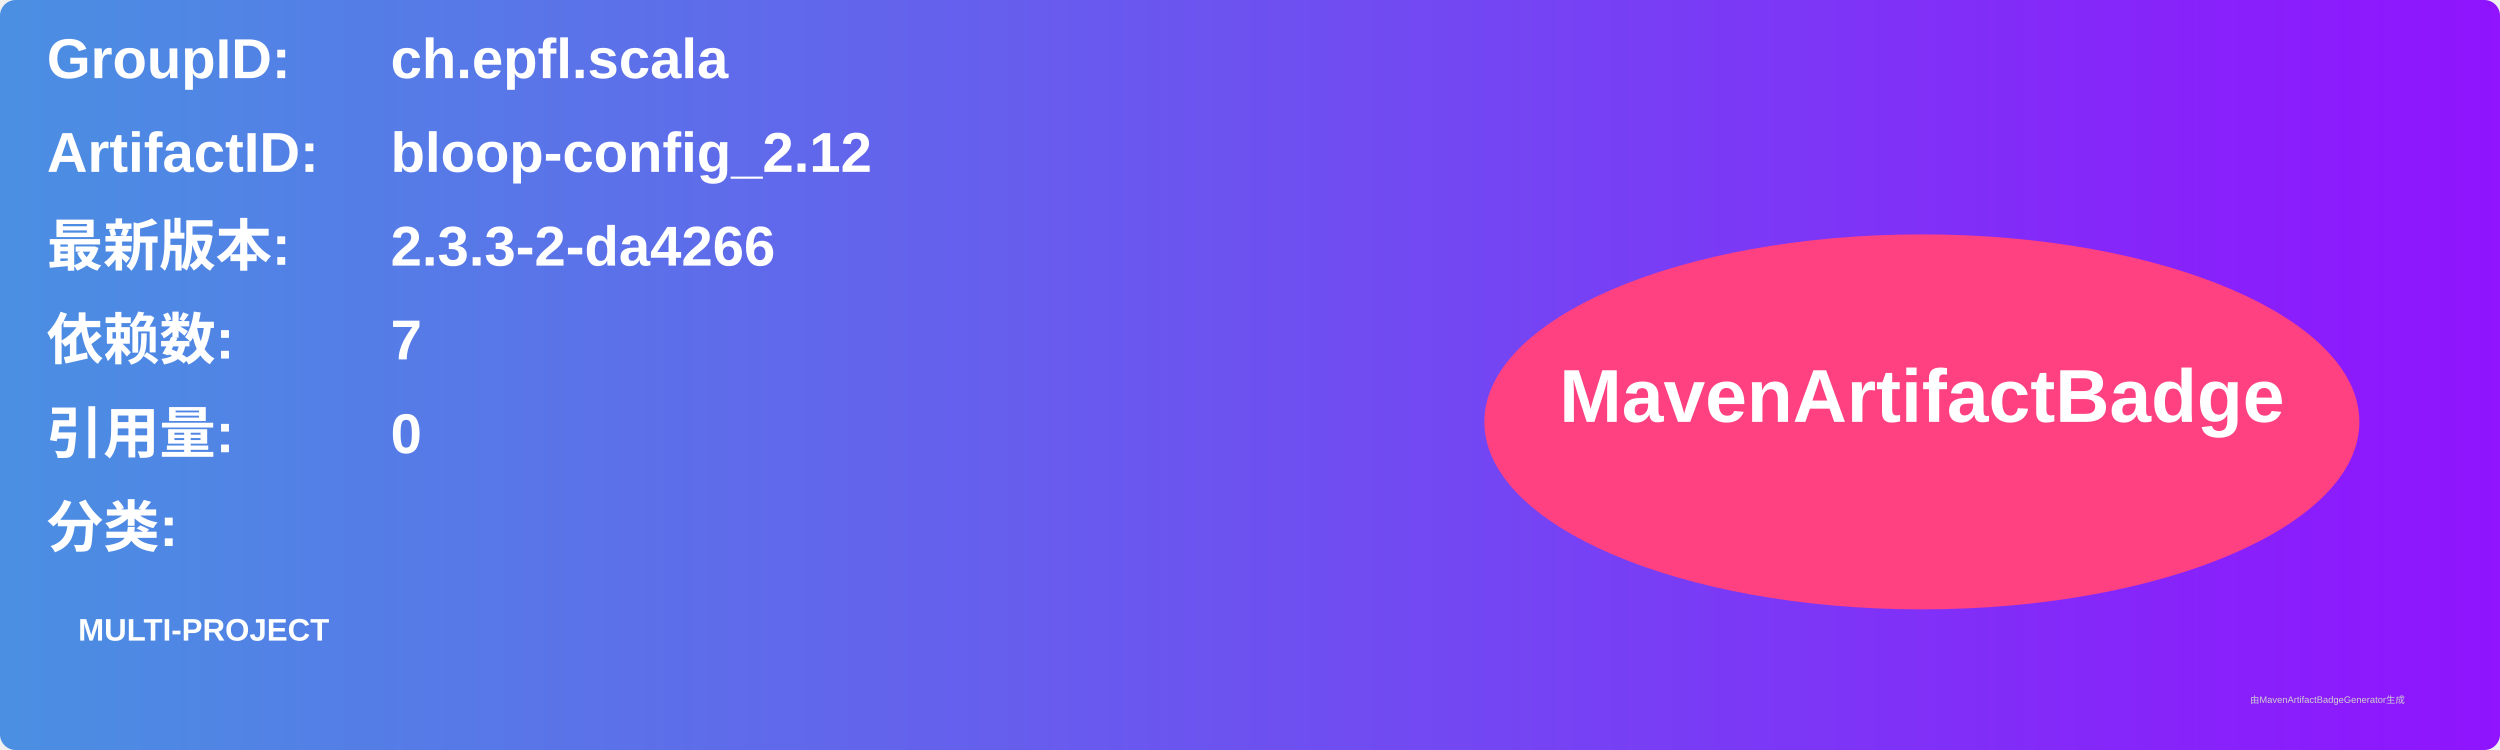
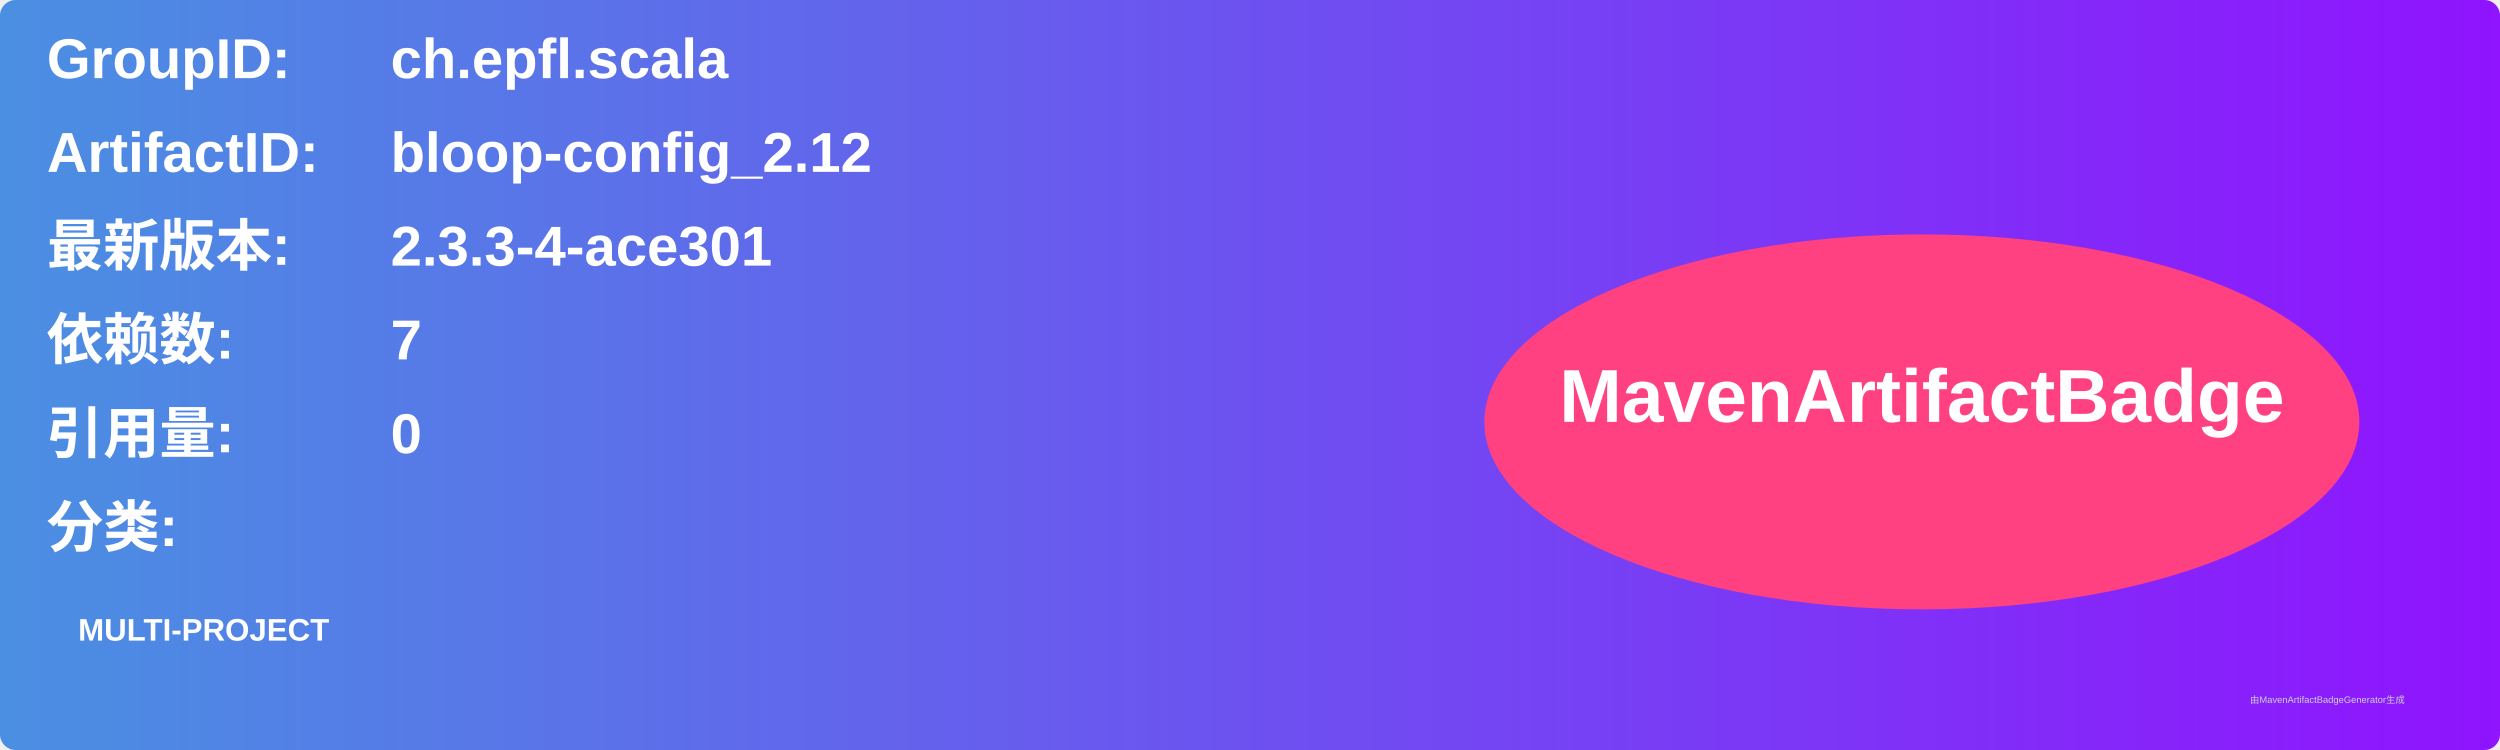
<svg xmlns="http://www.w3.org/2000/svg" width="800" height="240" viewBox="0 0 800 240">
  <linearGradient id="grad" x1="0%" y1="0%" x2="100%" y2="0%">
    <stop offset="0%" stop-color="#4a90e2" />
    <stop offset="100%" stop-color="#9013fe" />
  </linearGradient>
  <rect width="100%" height="100%" rx="5" ry="5" fill="url(#grad)" />
  <g transform="translate(15, 15)">
    <text x="0" y="10" font-family="Arial" font-size="18" fill="white" font-weight="bold" width="260">GroupID:</text>
    <text x="110" y="10" font-family="Arial" font-size="18" fill="white" font-weight="bold" width="460">ch.epfl.scala</text>
    <text x="0" y="40" font-family="Arial" font-size="18" fill="white" font-weight="bold" width="260">ArtifactID:</text>
    <text x="110" y="40" font-family="Arial" font-size="18" fill="white" font-weight="bold" width="460">bloop-config_2.12</text>
    <text x="0" y="70" font-family="Arial" font-size="18" fill="white" font-weight="bold">最新版本:</text>
    <text x="110" y="70" font-family="Arial" font-size="18" fill="white" font-weight="bold">
-       <tspan font-weight="bold">2.3.3-2-da4266</tspan>
+       <tspan font-weight="bold">2.3.3-4-ace301</tspan>
    </text>
    <text x="0" y="100" font-family="Arial" font-size="18" fill="white" font-weight="bold">依赖数: </text>
    <text x="110" y="100" font-family="Arial" font-size="18" fill="white">
      <tspan font-weight="bold">7</tspan>
    </text>
    <text x="0" y="130" font-family="Arial" font-size="18" fill="white" font-weight="bold">引用量: </text>
    <text x="110" y="130" font-family="Arial" font-size="18" fill="white">
      <tspan font-weight="bold">0</tspan>
    </text>
    <text x="0" y="160" font-family="Arial" font-size="18" fill="white" font-weight="bold">分类:</text>
    <text x="10" y="190" font-family="Arial" font-size="10" fill="white">
      <tspan font-weight="bold">MULTI-PROJECT</tspan>
    </text>
    <ellipse cx="600" cy="120" rx="140" ry="60" fill="#ff4081" />
    <text x="600" y="120" text-anchor="middle" font-family="Arial" font-size="24" fill="white" font-weight="bold">MavenArtifactBadge</text>
  </g>
  <text x="720" y="225" font-family="Arial" font-size="3" fill="#d0d0d0">由MavenArtifactBadgeGenerator生成</text>
</svg>
